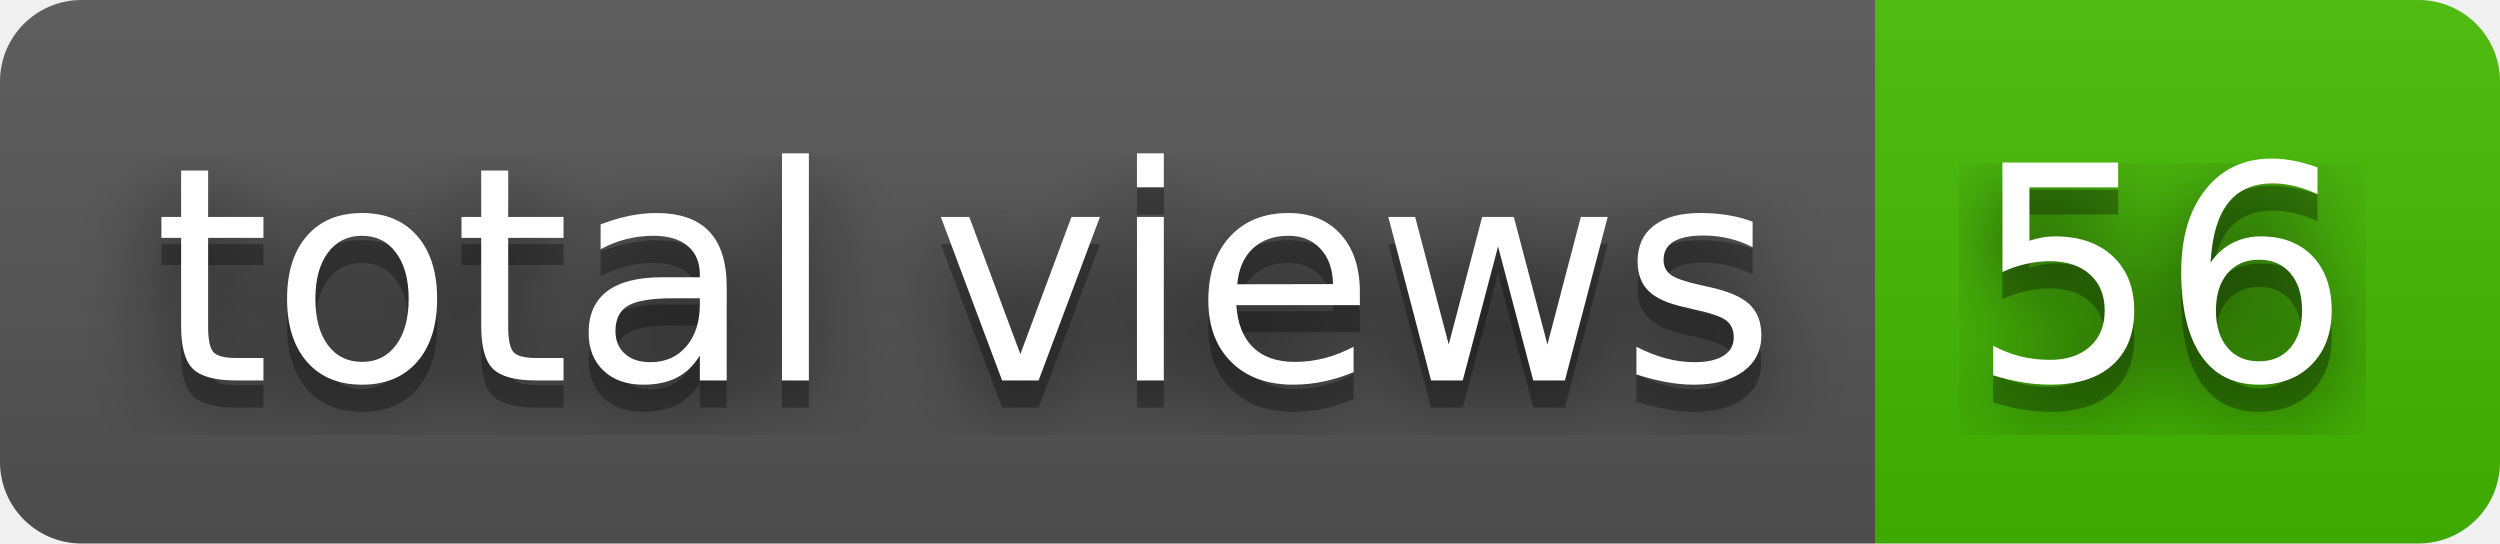
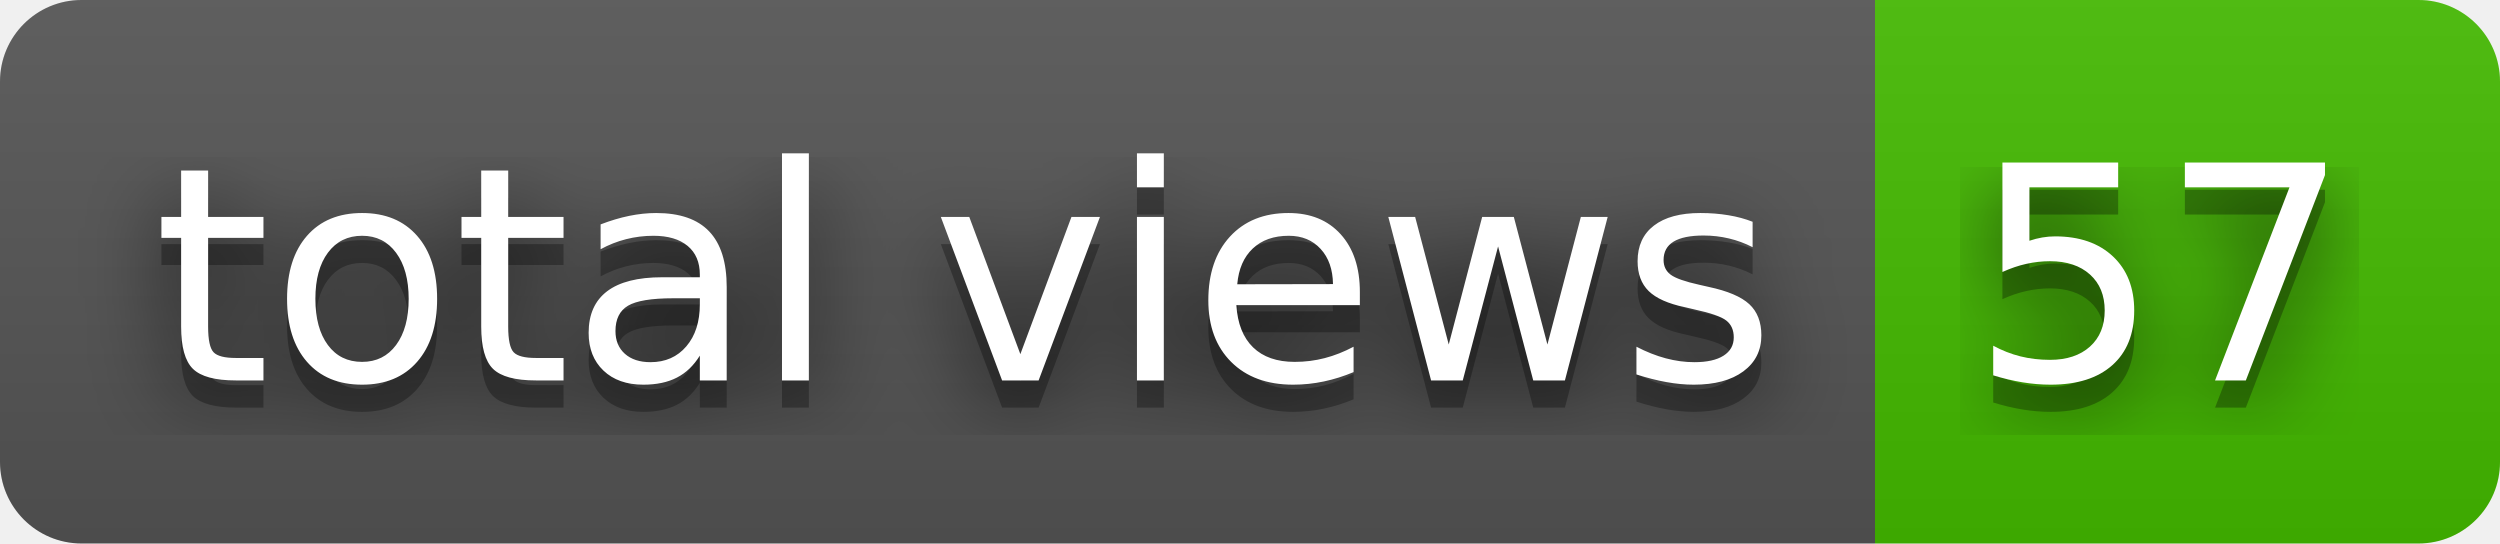
- <svg xmlns="http://www.w3.org/2000/svg" width="92" height="20" role="img" aria-label="total views: 56">
+ <svg xmlns="http://www.w3.org/2000/svg" width="92" height="20" role="img" aria-label="total views: 57">
  <filter id="blur">
    <feGaussianBlur stdDeviation="16" />
  </filter>
  <linearGradient id="s" x2="0" y2="100%">
    <stop offset="0" stop-color="#bbb" stop-opacity=".1" />
    <stop offset="1" stop-opacity=".1" />
  </linearGradient>
  <clipPath id="r">
    <rect width="92" height="20" rx="3" />
  </clipPath>
  <g clip-path="url(#r)">
    <rect width="69" height="20" fill="#555" />
    <rect x="69" width="23" height="20" fill="#4b0" />
    <rect width="92" height="20" fill="url(#s)" />
  </g>
  <g fill="#fff" text-anchor="middle" font-family="Verdana,Geneva,DejaVu Sans,sans-serif" text-rendering="geometricPrecision" font-size="110">
    <g transform="scale(.1)">
      <g aria-hidden="true" fill="#010101">
        <text x="355" y="150" fill-opacity=".8" filter="url(#blur)" textLength="590">total views</text>
        <text x="355" y="150" fill-opacity=".3" textLength="590">total views</text>
      </g>
      <text x="355" y="140" textLength="590">total views</text>
    </g>
    <g transform="scale(.1)">
      <g aria-hidden="true" fill="#010101">
-         <text x="795" y="150" fill-opacity=".8" filter="url(#blur)" textLength="130">56</text>
-         <text x="795" y="150" fill-opacity=".3" textLength="130">56</text>
+         <text x="795" y="150" fill-opacity=".8" filter="url(#blur)" textLength="130">57</text>
+         <text x="795" y="150" fill-opacity=".3" textLength="130">57</text>
      </g>
-       <text x="795" y="140" textLength="130">56</text>
+       <text x="795" y="140" textLength="130">57</text>
    </g>
  </g>
</svg>
